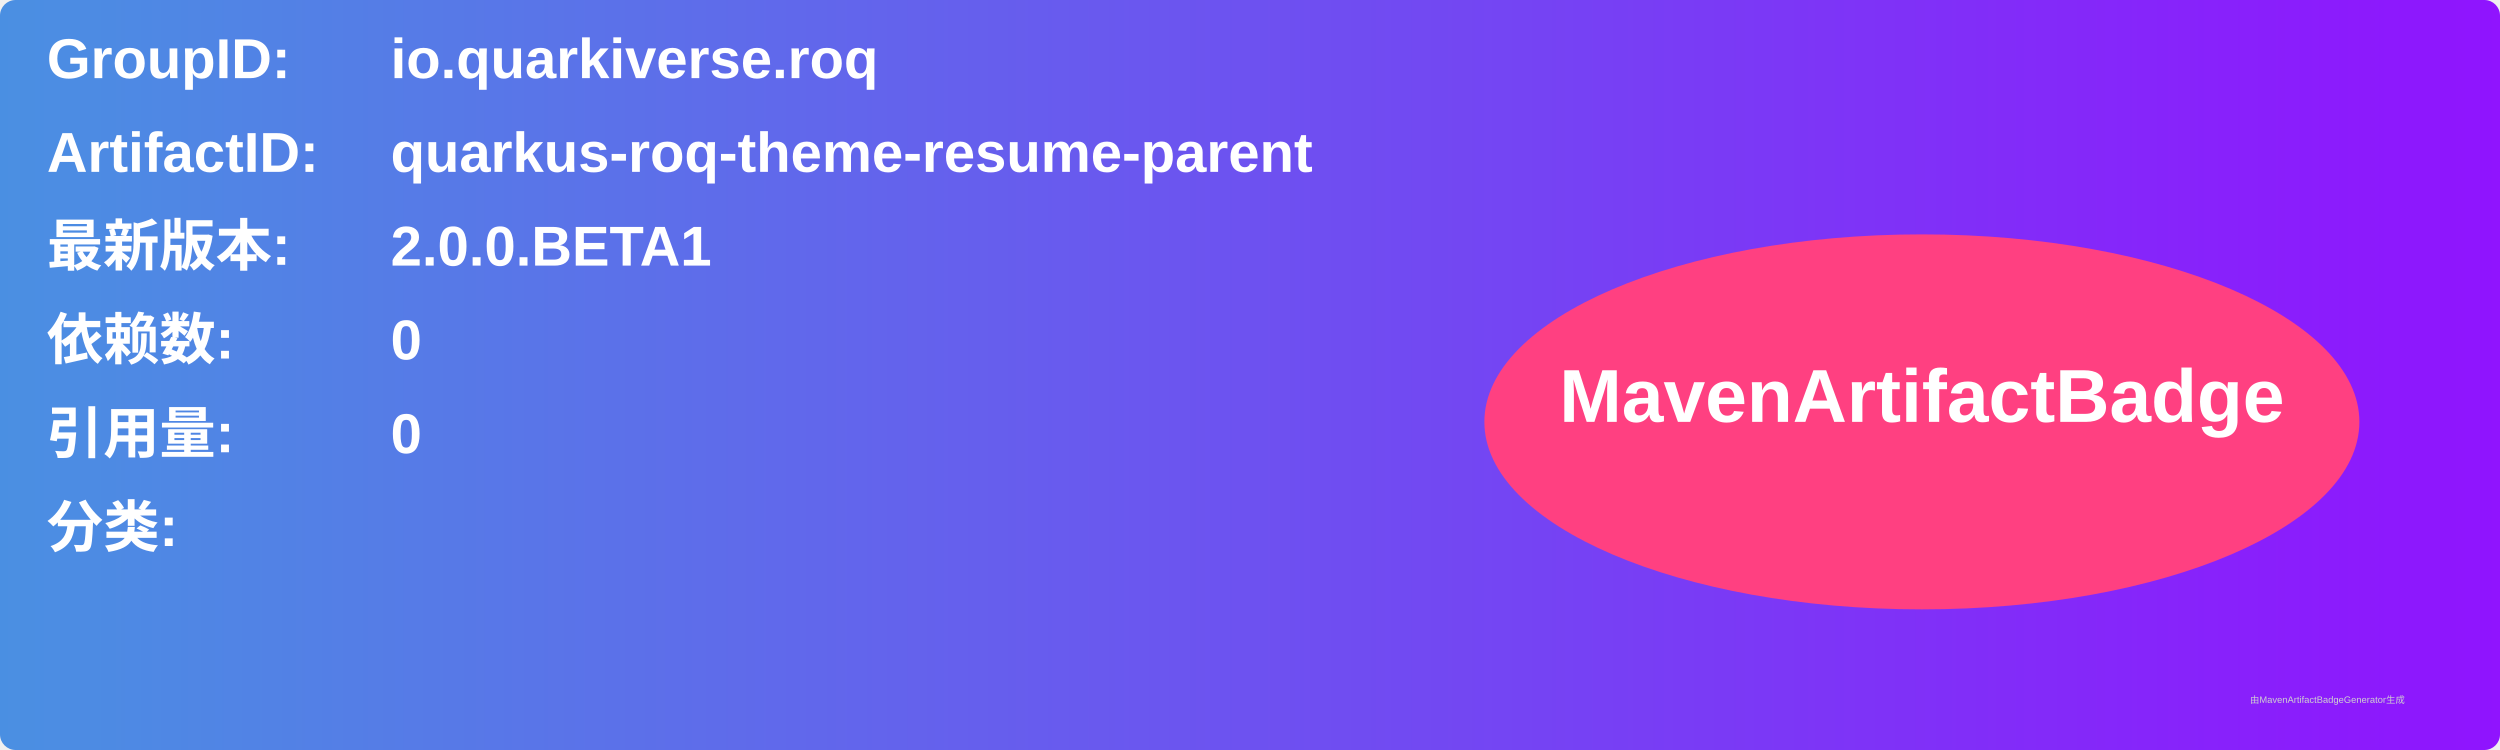
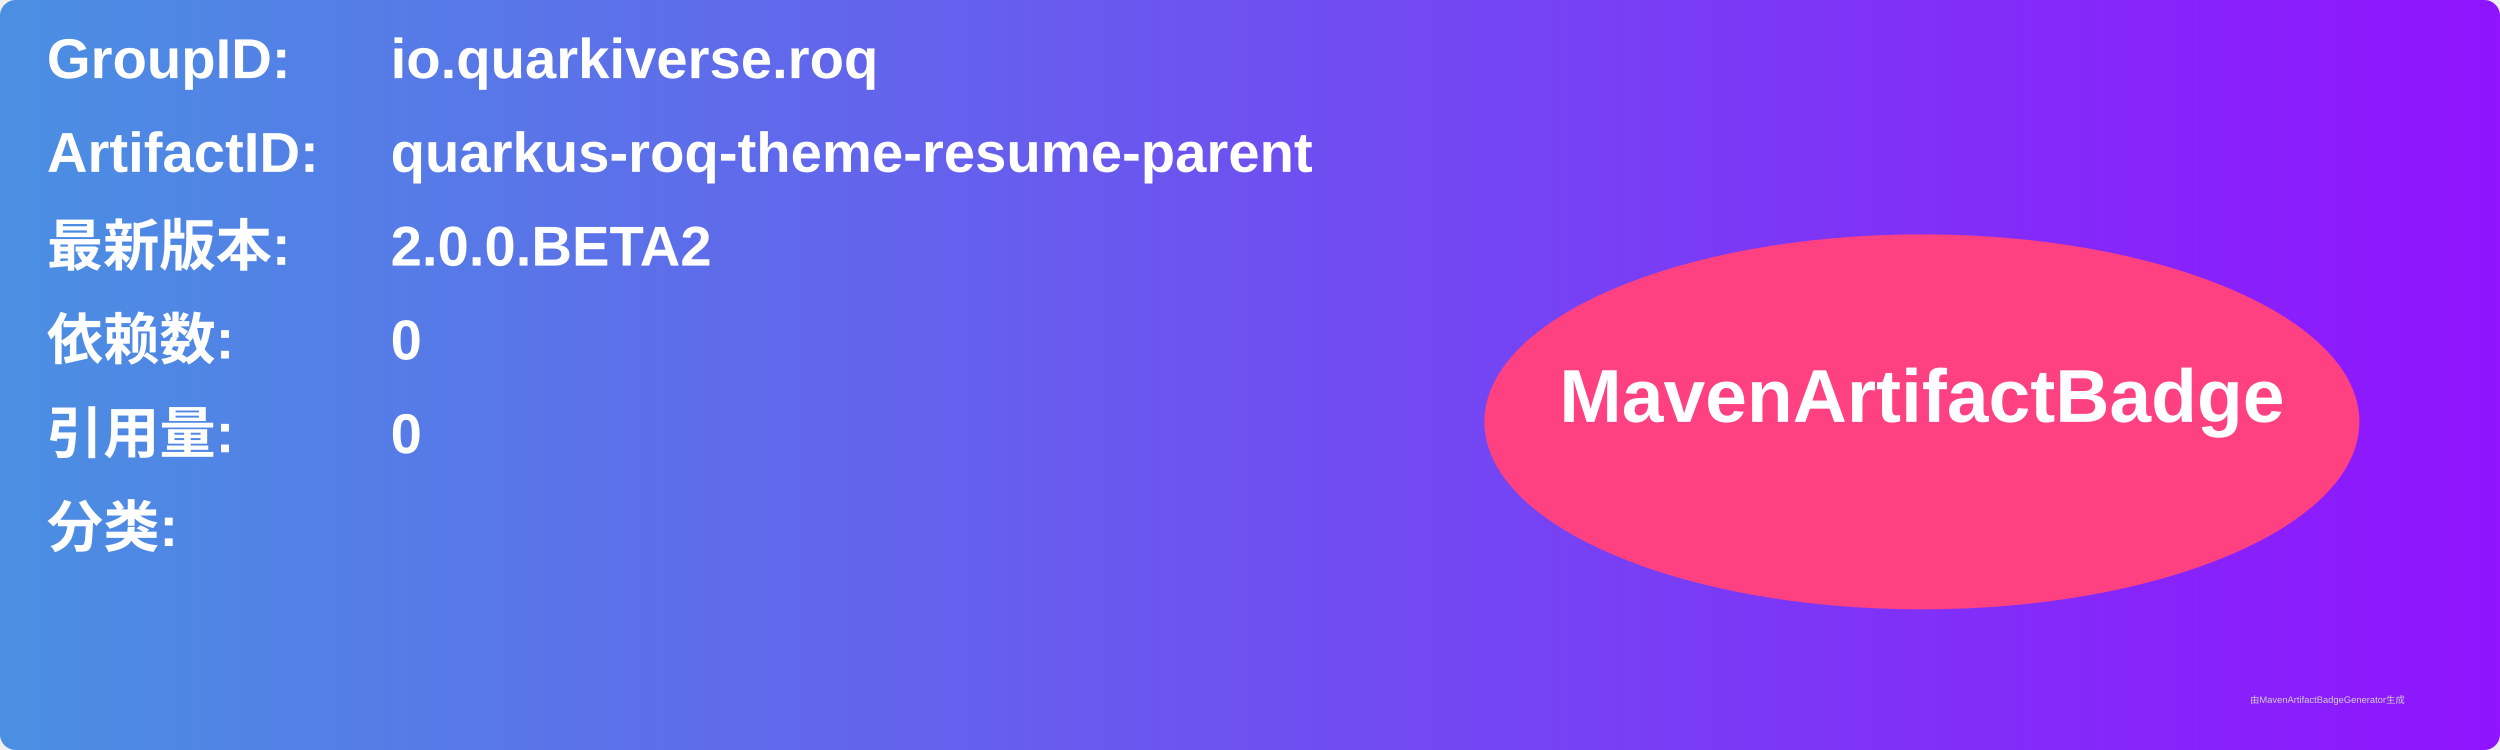
<svg xmlns="http://www.w3.org/2000/svg" width="800" height="240" viewBox="0 0 800 240">
  <linearGradient id="grad" x1="0%" y1="0%" x2="100%" y2="0%">
    <stop offset="0%" stop-color="#4a90e2" />
    <stop offset="100%" stop-color="#9013fe" />
  </linearGradient>
  <rect width="100%" height="100%" rx="5" ry="5" fill="url(#grad)" />
  <g transform="translate(15, 15)">
    <text x="0" y="10" font-family="Arial" font-size="18" fill="white" font-weight="bold" width="260">GroupID:</text>
    <text x="110" y="10" font-family="Arial" font-size="18" fill="white" font-weight="bold" width="460">io.quarkiverse.roq</text>
    <text x="0" y="40" font-family="Arial" font-size="18" fill="white" font-weight="bold" width="260">ArtifactID:</text>
    <text x="110" y="40" font-family="Arial" font-size="18" fill="white" font-weight="bold" width="460">quarkus-roq-theme-resume-parent</text>
    <text x="0" y="70" font-family="Arial" font-size="18" fill="white" font-weight="bold">最新版本:</text>
    <text x="110" y="70" font-family="Arial" font-size="18" fill="white" font-weight="bold">
-       <tspan font-weight="bold">2.0.0.BETA1</tspan>
+       <tspan font-weight="bold">2.0.0.BETA2</tspan>
    </text>
    <text x="0" y="100" font-family="Arial" font-size="18" fill="white" font-weight="bold">依赖数: </text>
    <text x="110" y="100" font-family="Arial" font-size="18" fill="white">
      <tspan font-weight="bold">0</tspan>
    </text>
    <text x="0" y="130" font-family="Arial" font-size="18" fill="white" font-weight="bold">引用量: </text>
    <text x="110" y="130" font-family="Arial" font-size="18" fill="white">
      <tspan font-weight="bold">0</tspan>
    </text>
    <text x="0" y="160" font-family="Arial" font-size="18" fill="white" font-weight="bold">分类:</text>
    <text x="10" y="190" font-family="Arial" font-size="10" fill="white">
      <tspan font-weight="bold" />
    </text>
    <ellipse cx="600" cy="120" rx="140" ry="60" fill="#ff4081" />
    <text x="600" y="120" text-anchor="middle" font-family="Arial" font-size="24" fill="white" font-weight="bold">MavenArtifactBadge</text>
  </g>
  <text x="720" y="225" font-family="Arial" font-size="3" fill="#d0d0d0">由MavenArtifactBadgeGenerator生成</text>
</svg>
